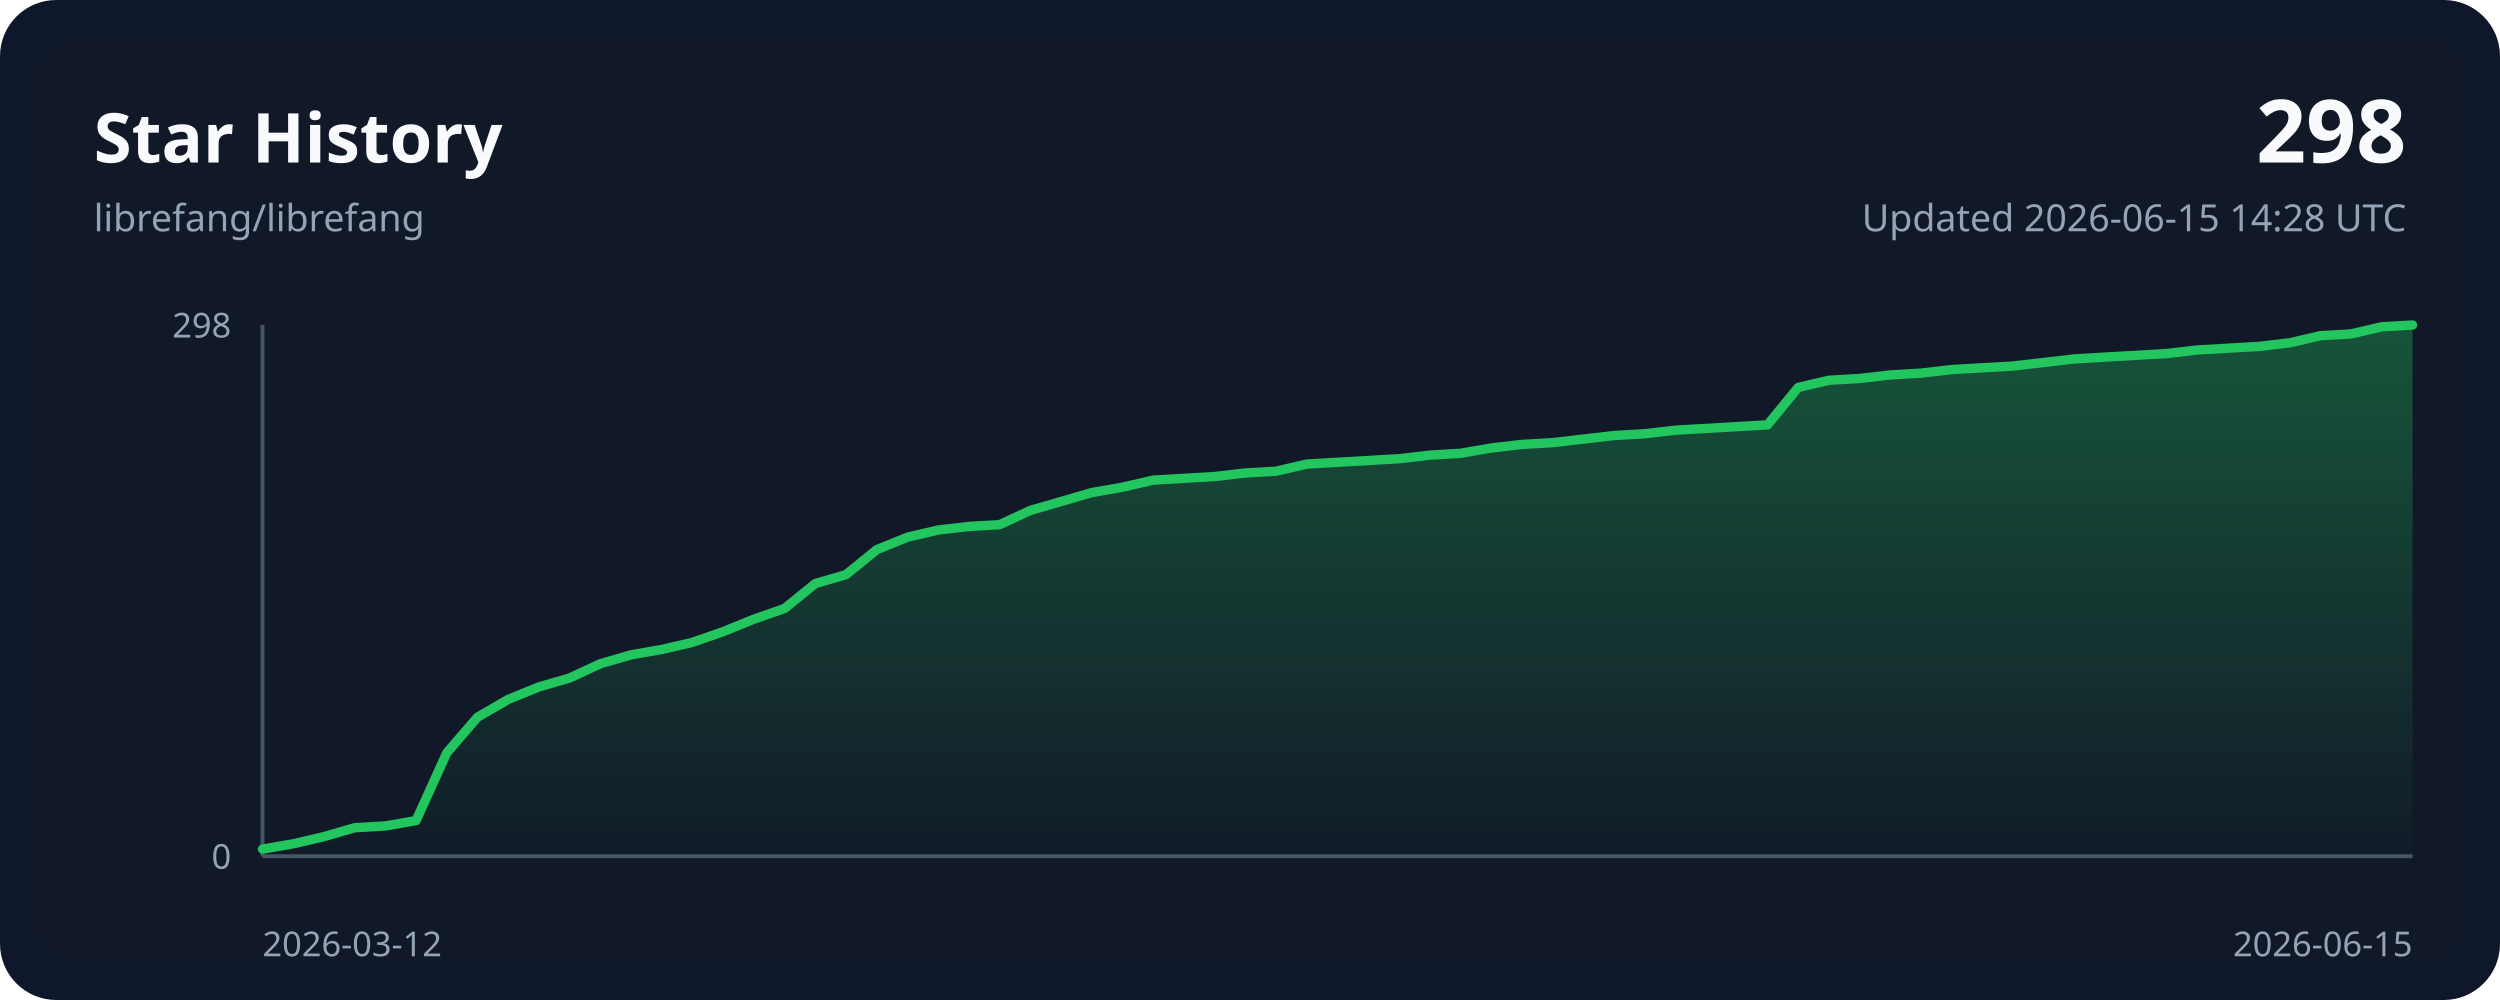
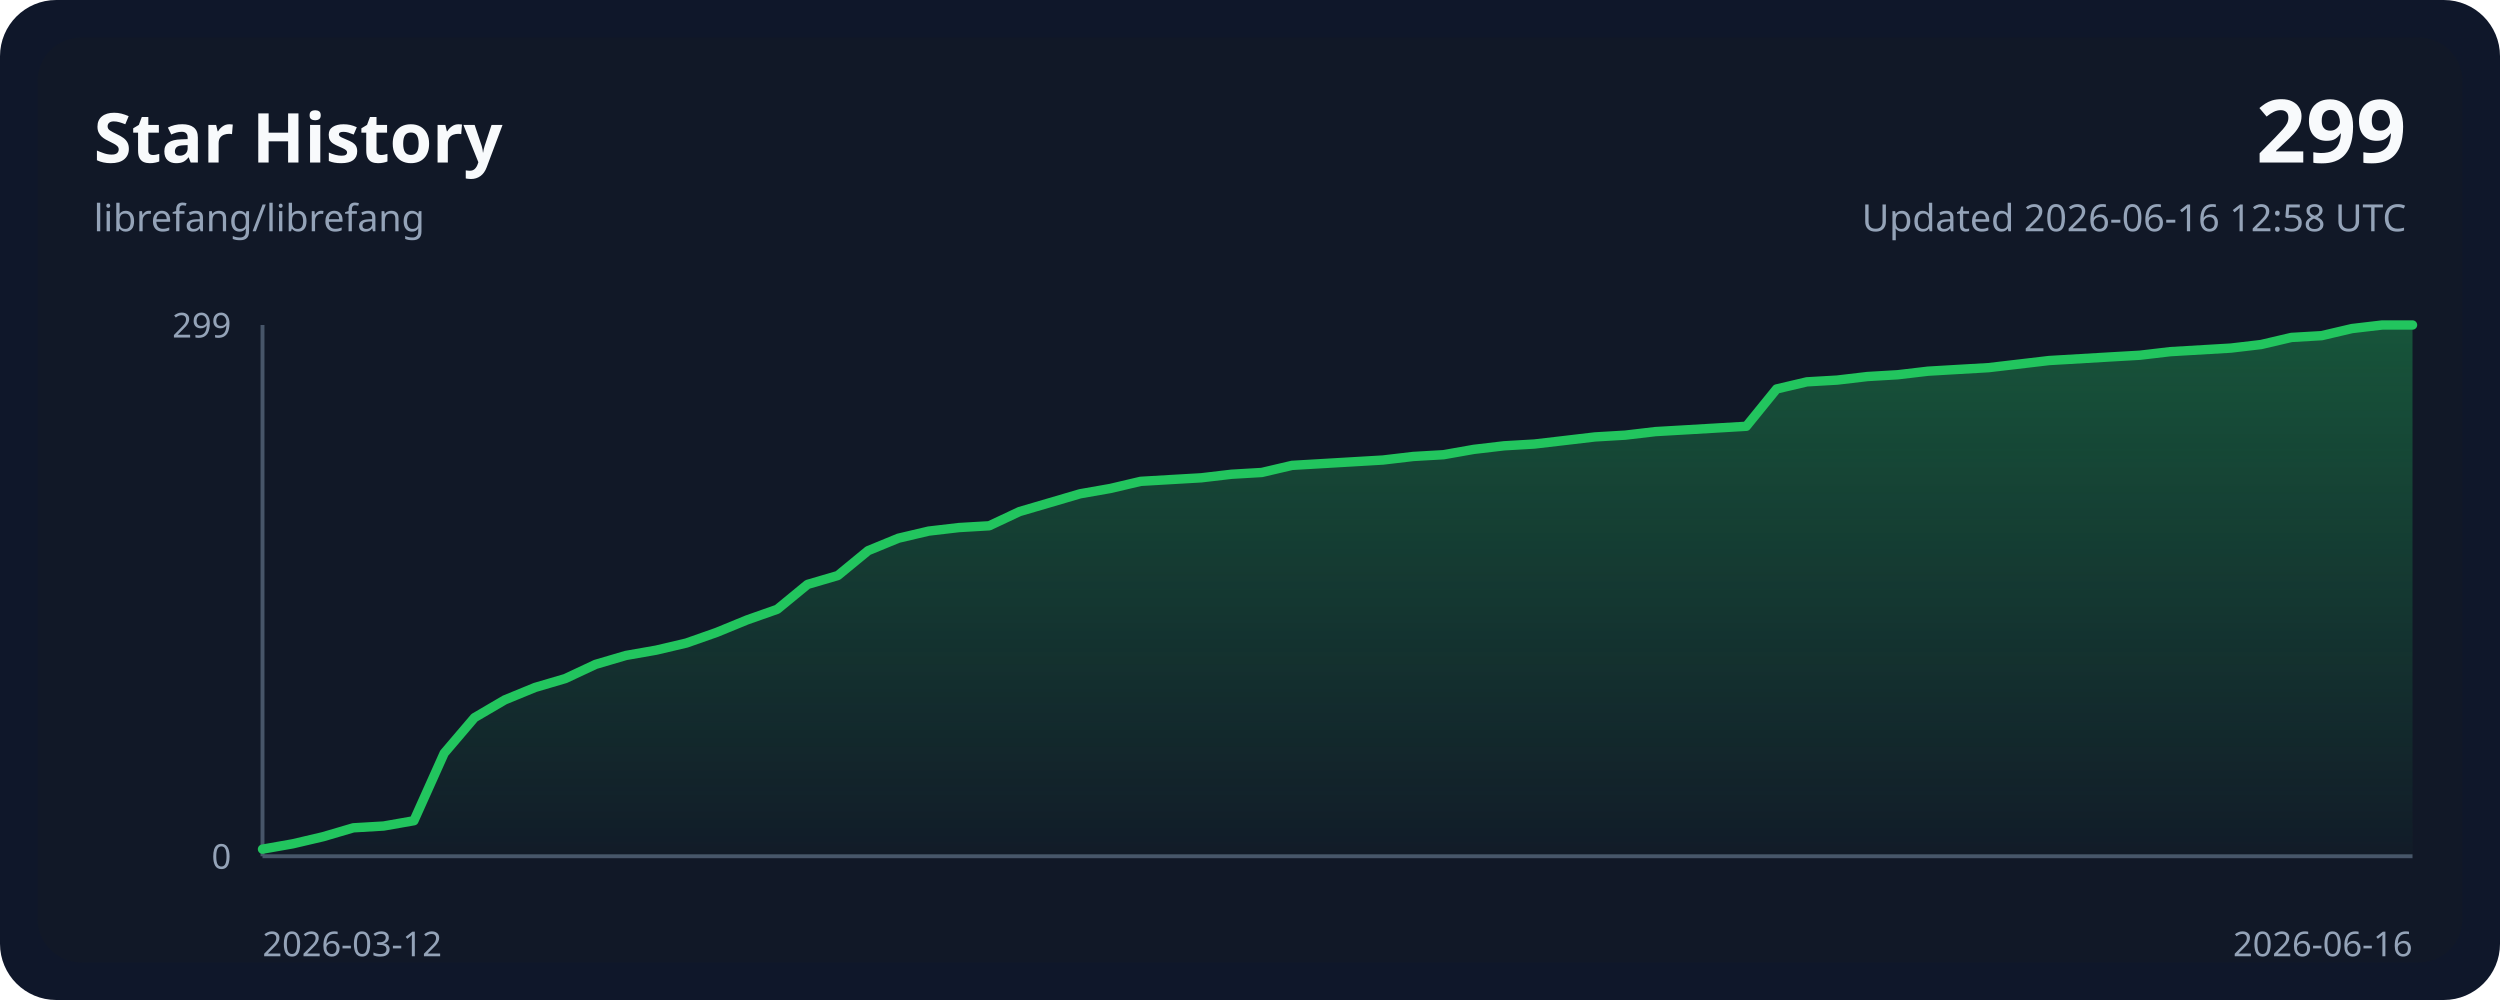
<svg xmlns="http://www.w3.org/2000/svg" width="800" height="320" viewBox="0 0 800 320" role="img">
  <style>
    .bg { fill: #0f172a; }
    .panel { fill: #111827; }
    .grid { stroke: #243244; stroke-width: 1; }
    .axis { stroke: #475569; stroke-width: 1.25; }
    .line { fill: none; stroke: #22c55e; stroke-width: 3; stroke-linecap: round; stroke-linejoin: round; }
    .area { fill: url(#areaGradient); }
    .title { font: 700 22px ui-sans-serif, system-ui, sans-serif; fill: #f8fafc; }
    .subtitle { font: 400 12px ui-sans-serif, system-ui, sans-serif; fill: #94a3b8; }
    .axis-label { font: 400 11px ui-sans-serif, system-ui, sans-serif; fill: #94a3b8; }
    .value { font: 700 28px ui-sans-serif, system-ui, sans-serif; fill: #f8fafc; }
  </style>
  <defs>
    <linearGradient id="areaGradient" x1="0" x2="0" y1="0" y2="1">
      <stop offset="0%" stop-color="#22c55e" stop-opacity="0.35" />
      <stop offset="100%" stop-color="#22c55e" stop-opacity="0.02" />
    </linearGradient>
  </defs>
  <rect width="800" height="320" rx="18" class="bg" />
  <rect x="12" y="12" width="776" height="296" rx="14" class="panel" />
  <text x="30" y="52" class="title">Star History</text>
  <text x="30" y="74" class="subtitle">librefang/librefang</text>
-   <text x="770" y="52" class="value" text-anchor="end">298</text>
-   <text x="770" y="74" class="subtitle" text-anchor="end">Updated 2026-06-15 14:28 UTC</text>
+   <text x="770" y="52" class="value" text-anchor="end">299</text>
+   <text x="770" y="74" class="subtitle" text-anchor="end">Updated 2026-06-16 12:58 UTC</text>
  <line x1="84" y1="274.00" x2="772.00" y2="274.00" class="axis" />
  <line x1="84" y1="104.00" x2="84" y2="274.00" class="axis" />
-   <path d="M 84.00,274.00 L 84.00,271.72 L 93.83,270.01 L 103.66,267.72 L 113.49,264.87 L 123.31,264.30 L 133.14,262.59 L 142.97,240.91 L 152.80,229.50 L 162.63,223.80 L 172.46,219.81 L 182.29,216.95 L 192.11,212.39 L 201.94,209.54 L 211.77,207.83 L 221.60,205.54 L 231.43,202.12 L 241.26,198.13 L 251.09,194.70 L 260.91,186.72 L 270.74,183.87 L 280.57,175.88 L 290.40,171.89 L 300.23,169.60 L 310.06,168.46 L 319.89,167.89 L 329.71,163.33 L 339.54,160.48 L 349.37,157.62 L 359.20,155.91 L 369.03,153.63 L 378.86,153.06 L 388.69,152.49 L 398.51,151.35 L 408.34,150.78 L 418.17,148.50 L 428.00,147.93 L 437.83,147.36 L 447.66,146.79 L 457.49,145.64 L 467.31,145.07 L 477.14,143.36 L 486.97,142.22 L 496.80,141.65 L 506.63,140.51 L 516.46,139.37 L 526.29,138.80 L 536.11,137.66 L 545.94,137.09 L 555.77,136.52 L 565.60,135.95 L 575.43,123.97 L 585.26,121.68 L 595.09,121.11 L 604.91,119.97 L 614.74,119.40 L 624.57,118.26 L 634.40,117.69 L 644.23,117.12 L 654.06,115.98 L 663.89,114.84 L 673.71,114.27 L 683.54,113.70 L 693.37,113.13 L 703.20,111.99 L 713.03,111.42 L 722.86,110.85 L 732.69,109.70 L 742.51,107.42 L 752.34,106.85 L 762.17,104.57 L 772.00,104.00 L 772.00,274.00 Z" class="area" />
-   <polyline points="84.00,271.72 93.83,270.01 103.66,267.72 113.49,264.87 123.31,264.30 133.14,262.59 142.97,240.91 152.80,229.50 162.63,223.80 172.46,219.81 182.29,216.95 192.11,212.39 201.94,209.54 211.77,207.83 221.60,205.54 231.43,202.12 241.26,198.13 251.09,194.70 260.91,186.72 270.74,183.87 280.57,175.88 290.40,171.89 300.23,169.60 310.06,168.46 319.89,167.89 329.71,163.33 339.54,160.48 349.37,157.62 359.20,155.91 369.03,153.63 378.86,153.06 388.69,152.49 398.51,151.35 408.34,150.78 418.17,148.50 428.00,147.93 437.83,147.36 447.66,146.79 457.49,145.64 467.31,145.07 477.14,143.36 486.97,142.22 496.80,141.65 506.63,140.51 516.46,139.37 526.29,138.80 536.11,137.66 545.94,137.09 555.77,136.52 565.60,135.95 575.43,123.97 585.26,121.68 595.09,121.11 604.91,119.97 614.74,119.40 624.57,118.26 634.40,117.69 644.23,117.12 654.06,115.98 663.89,114.84 673.71,114.27 683.54,113.70 693.37,113.13 703.20,111.99 713.03,111.42 722.86,110.85 732.69,109.70 742.51,107.42 752.34,106.85 762.17,104.57 772.00,104.00" class="line" />
+   <path d="M 84.00,274.00 L 84.00,271.73 L 93.69,270.02 L 103.38,267.75 L 113.07,264.90 L 122.76,264.33 L 132.45,262.63 L 142.14,241.02 L 151.83,229.65 L 161.52,223.97 L 171.21,219.99 L 180.90,217.14 L 190.59,212.60 L 200.28,209.75 L 209.97,208.05 L 219.66,205.77 L 229.35,202.36 L 239.04,198.38 L 248.73,194.97 L 258.42,187.01 L 268.11,184.17 L 277.80,176.21 L 287.49,172.23 L 297.18,169.95 L 306.87,168.82 L 316.56,168.25 L 326.25,163.70 L 335.94,160.86 L 345.63,158.01 L 355.32,156.31 L 365.01,154.03 L 374.70,153.46 L 384.39,152.90 L 394.08,151.76 L 403.77,151.19 L 413.46,148.92 L 423.15,148.35 L 432.85,147.78 L 442.54,147.21 L 452.23,146.07 L 461.92,145.51 L 471.61,143.80 L 481.30,142.66 L 490.99,142.09 L 500.68,140.96 L 510.37,139.82 L 520.06,139.25 L 529.75,138.11 L 539.44,137.55 L 549.13,136.98 L 558.82,136.41 L 568.51,124.47 L 578.20,122.19 L 587.89,121.63 L 597.58,120.49 L 607.27,119.92 L 616.96,118.78 L 626.65,118.21 L 636.34,117.65 L 646.03,116.51 L 655.72,115.37 L 665.41,114.80 L 675.10,114.23 L 684.79,113.67 L 694.48,112.53 L 704.17,111.96 L 713.86,111.39 L 723.55,110.25 L 733.24,107.98 L 742.93,107.41 L 752.62,105.14 L 762.31,104.00 L 772.00,104.00 L 772.00,274.00 Z" class="area" />
+   <polyline points="84.00,271.73 93.69,270.02 103.38,267.75 113.07,264.90 122.76,264.33 132.45,262.63 142.14,241.02 151.83,229.65 161.52,223.97 171.21,219.99 180.90,217.14 190.59,212.60 200.28,209.75 209.97,208.05 219.66,205.77 229.35,202.36 239.04,198.38 248.73,194.97 258.42,187.01 268.11,184.17 277.80,176.21 287.49,172.23 297.18,169.95 306.87,168.82 316.56,168.25 326.25,163.70 335.94,160.86 345.63,158.01 355.32,156.31 365.01,154.03 374.70,153.46 384.39,152.90 394.08,151.76 403.77,151.19 413.46,148.92 423.15,148.35 432.85,147.78 442.54,147.21 452.23,146.07 461.92,145.51 471.61,143.80 481.30,142.66 490.99,142.09 500.68,140.96 510.37,139.82 520.06,139.25 529.75,138.11 539.44,137.55 549.13,136.98 558.82,136.41 568.51,124.47 578.20,122.19 587.89,121.63 597.58,120.49 607.27,119.92 616.96,118.78 626.65,118.21 636.34,117.65 646.03,116.51 655.72,115.37 665.41,114.80 675.10,114.23 684.79,113.67 694.48,112.53 704.17,111.96 713.86,111.39 723.55,110.25 733.24,107.98 742.93,107.41 752.62,105.14 762.31,104.00 772.00,104.00" class="line" />
  <text x="84" y="306" class="axis-label" text-anchor="start">2026-03-12</text>
-   <text x="772.00" y="306" class="axis-label" text-anchor="end">2026-06-15</text>
-   <text x="74" y="108.00" class="axis-label" text-anchor="end">298</text>
+   <text x="772.00" y="306" class="axis-label" text-anchor="end">2026-06-16</text>
+   <text x="74" y="108.00" class="axis-label" text-anchor="end">299</text>
  <text x="74" y="278.00" class="axis-label" text-anchor="end">0</text>
</svg>
